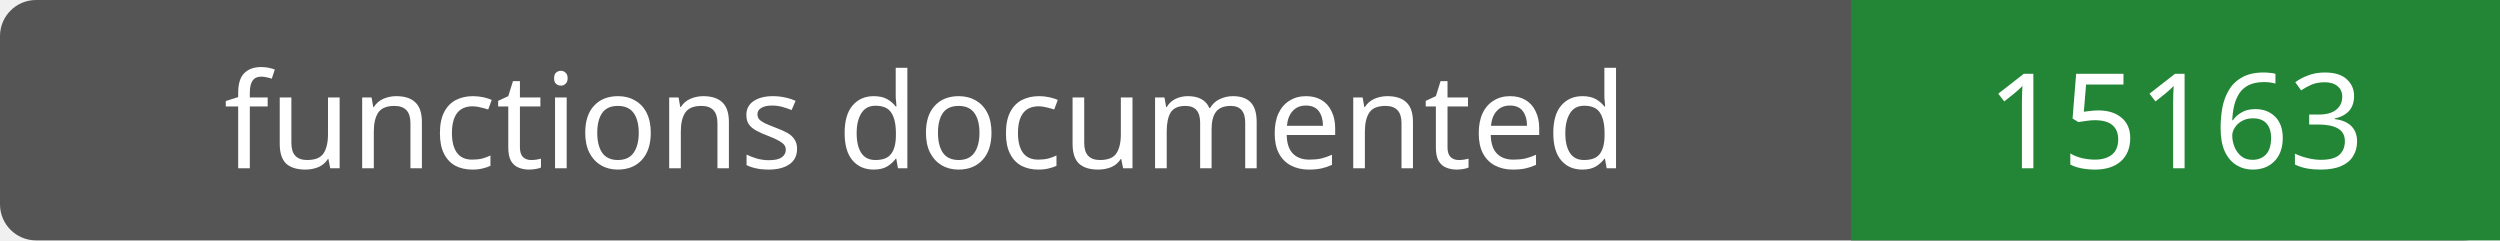
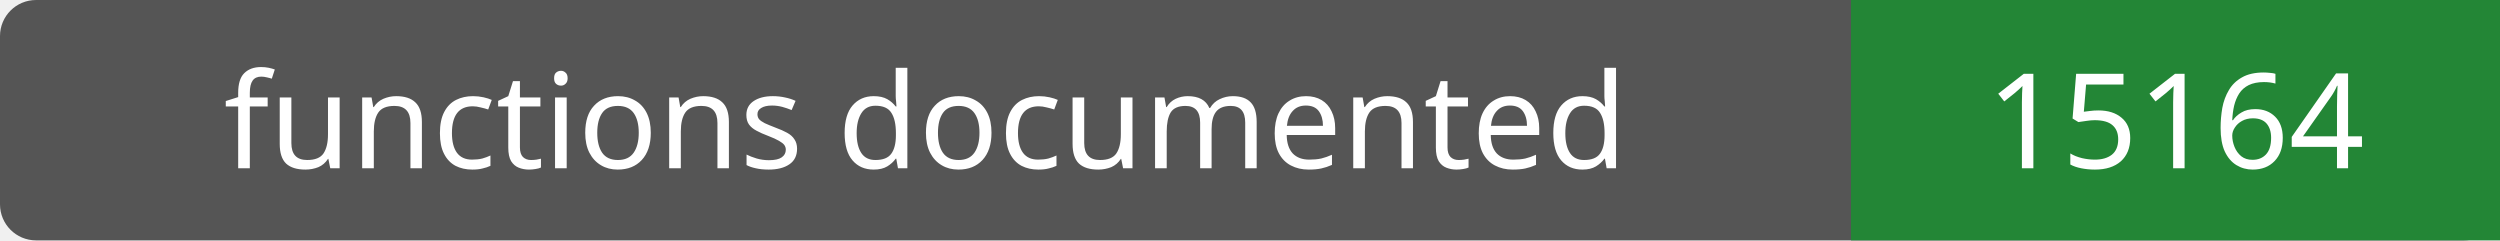
- <svg xmlns="http://www.w3.org/2000/svg" width="208" height="20" role="img" aria-label="functions documented: 15163">
+ <svg xmlns="http://www.w3.org/2000/svg" width="208" height="20" role="img" aria-label="functions documented: 15164">
  <rect width="208" height="20" rx="3" fill="#555" />
  <path fill="#238636" d="M154 0h54v20H154z" />
  <g fill="#fff" text-anchor="middle" font-family="Verdana,sans-serif" font-size="11">
    <text x="77.0" y="14">functions documented</text>
-     <text x="181.0" y="14">15163</text>
+     <text x="181.0" y="14">15164</text>
  </g>
</svg>
